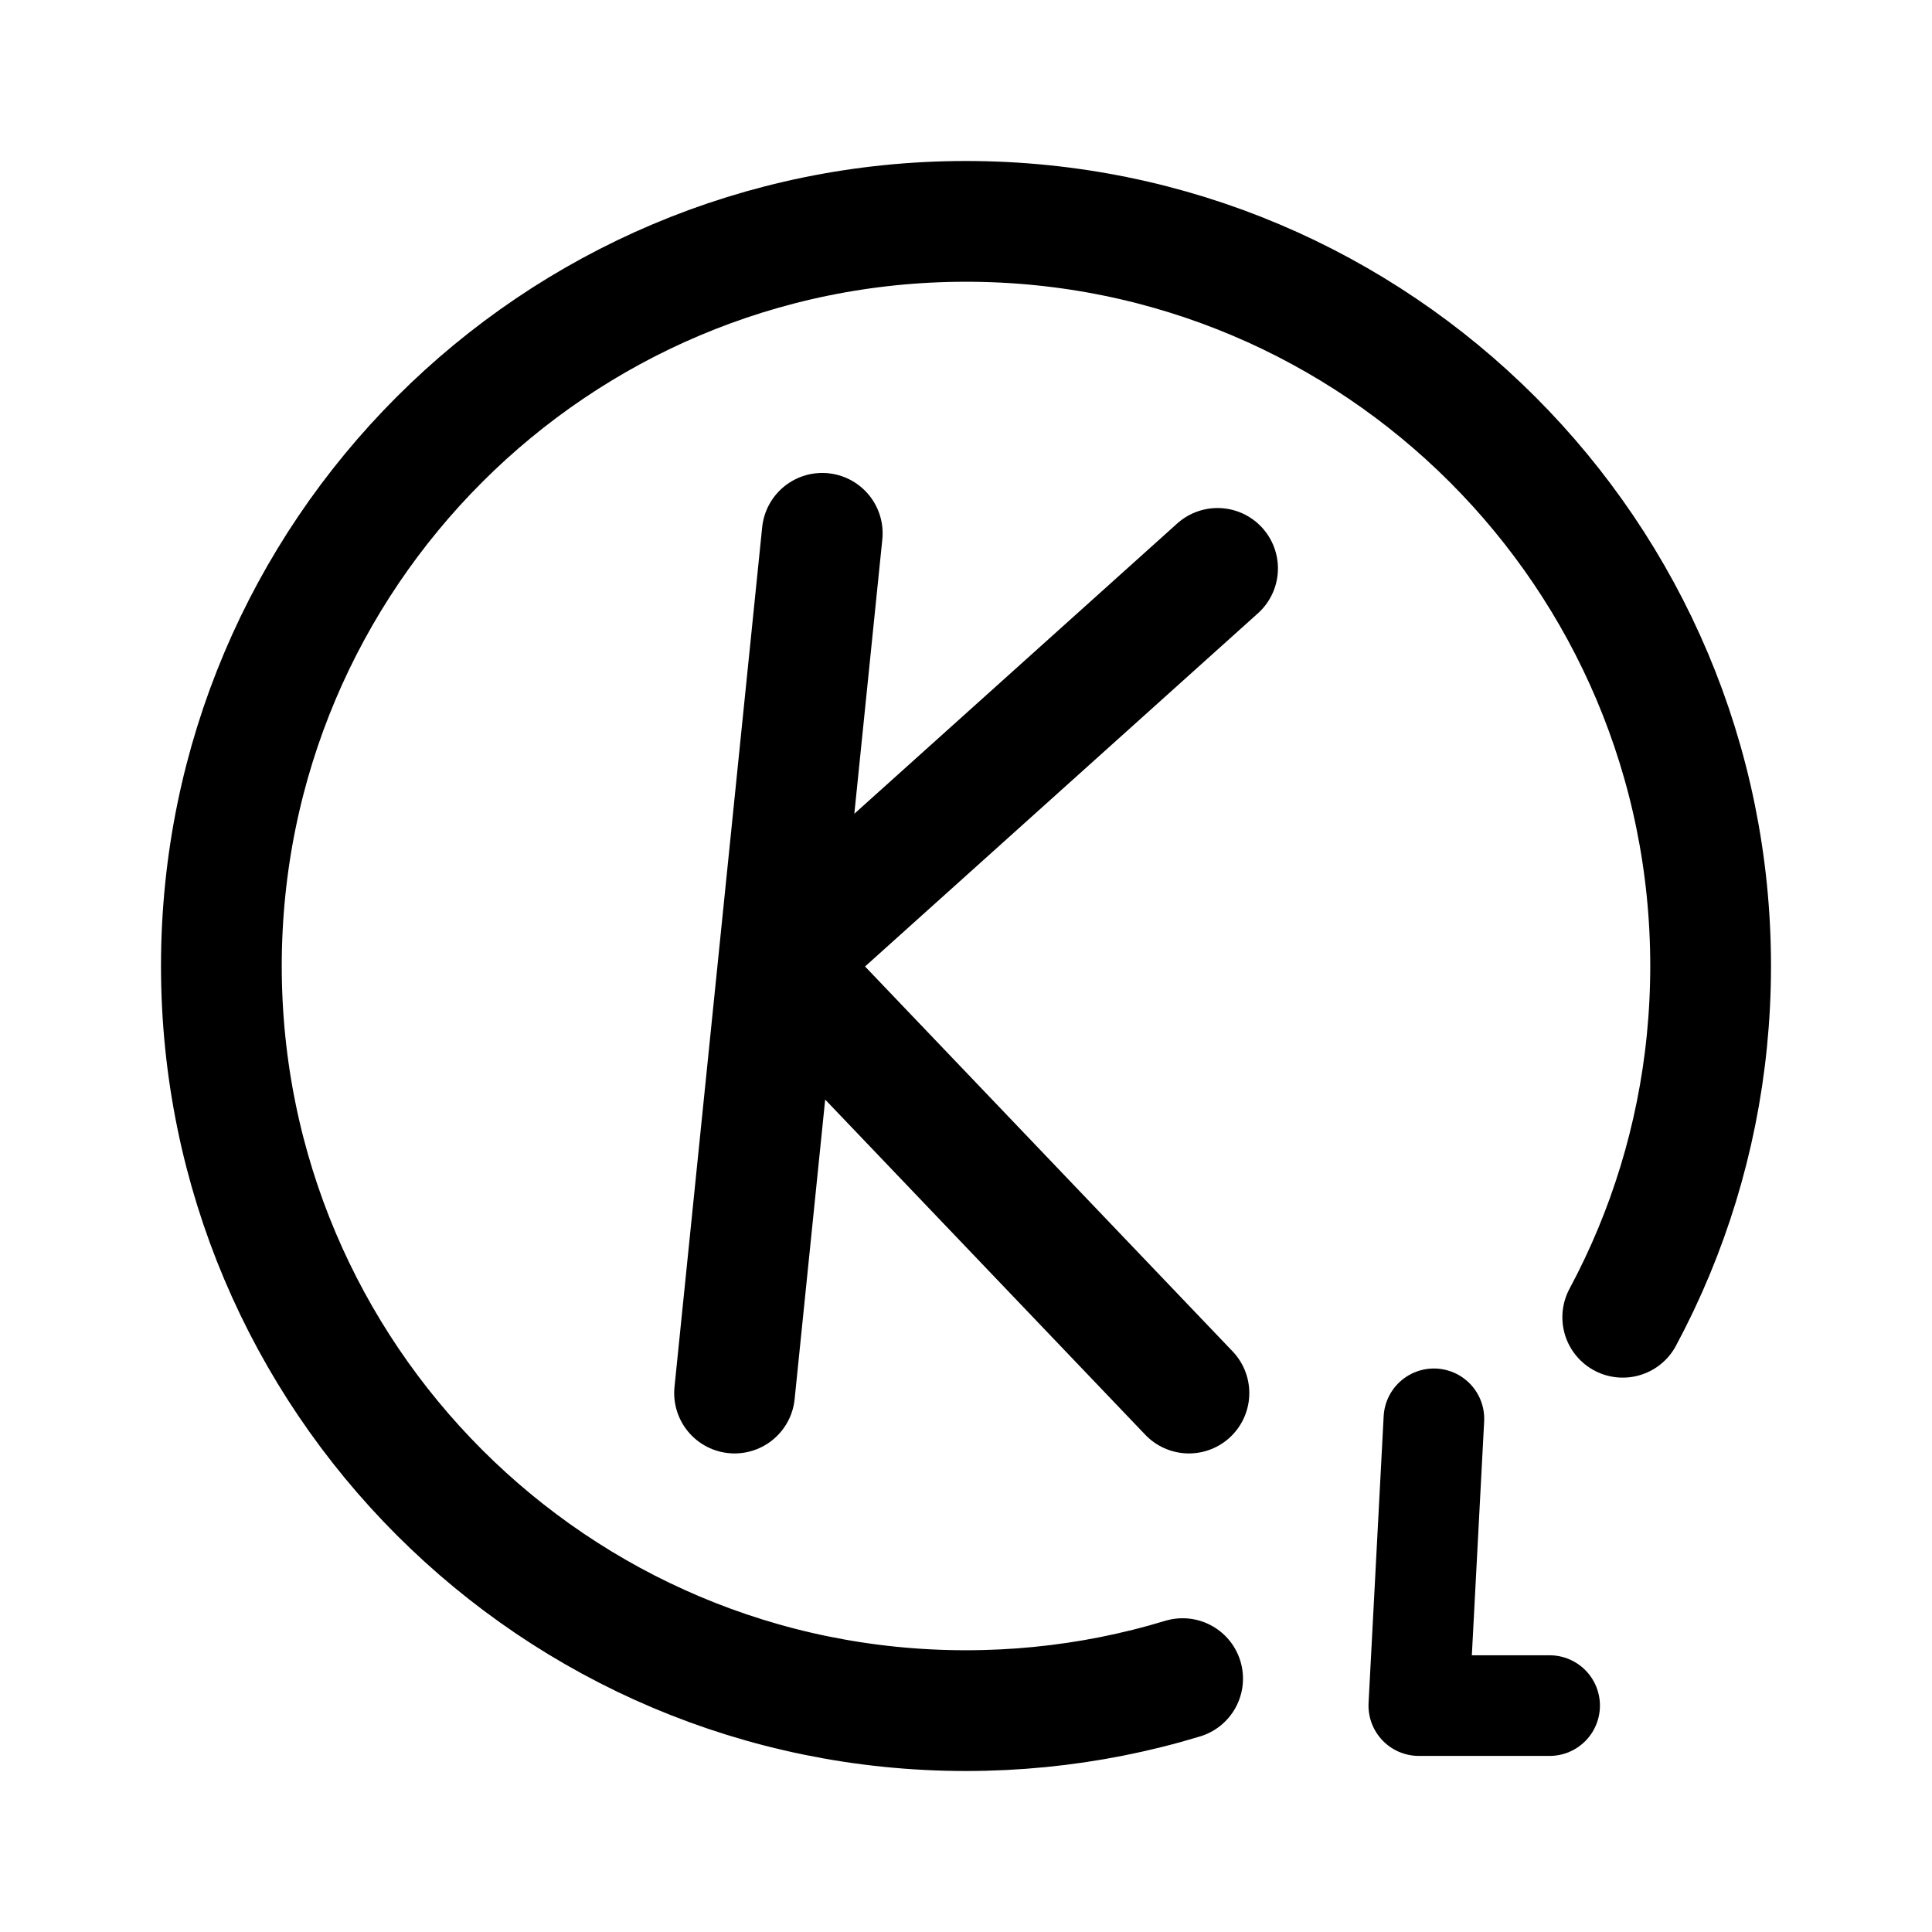
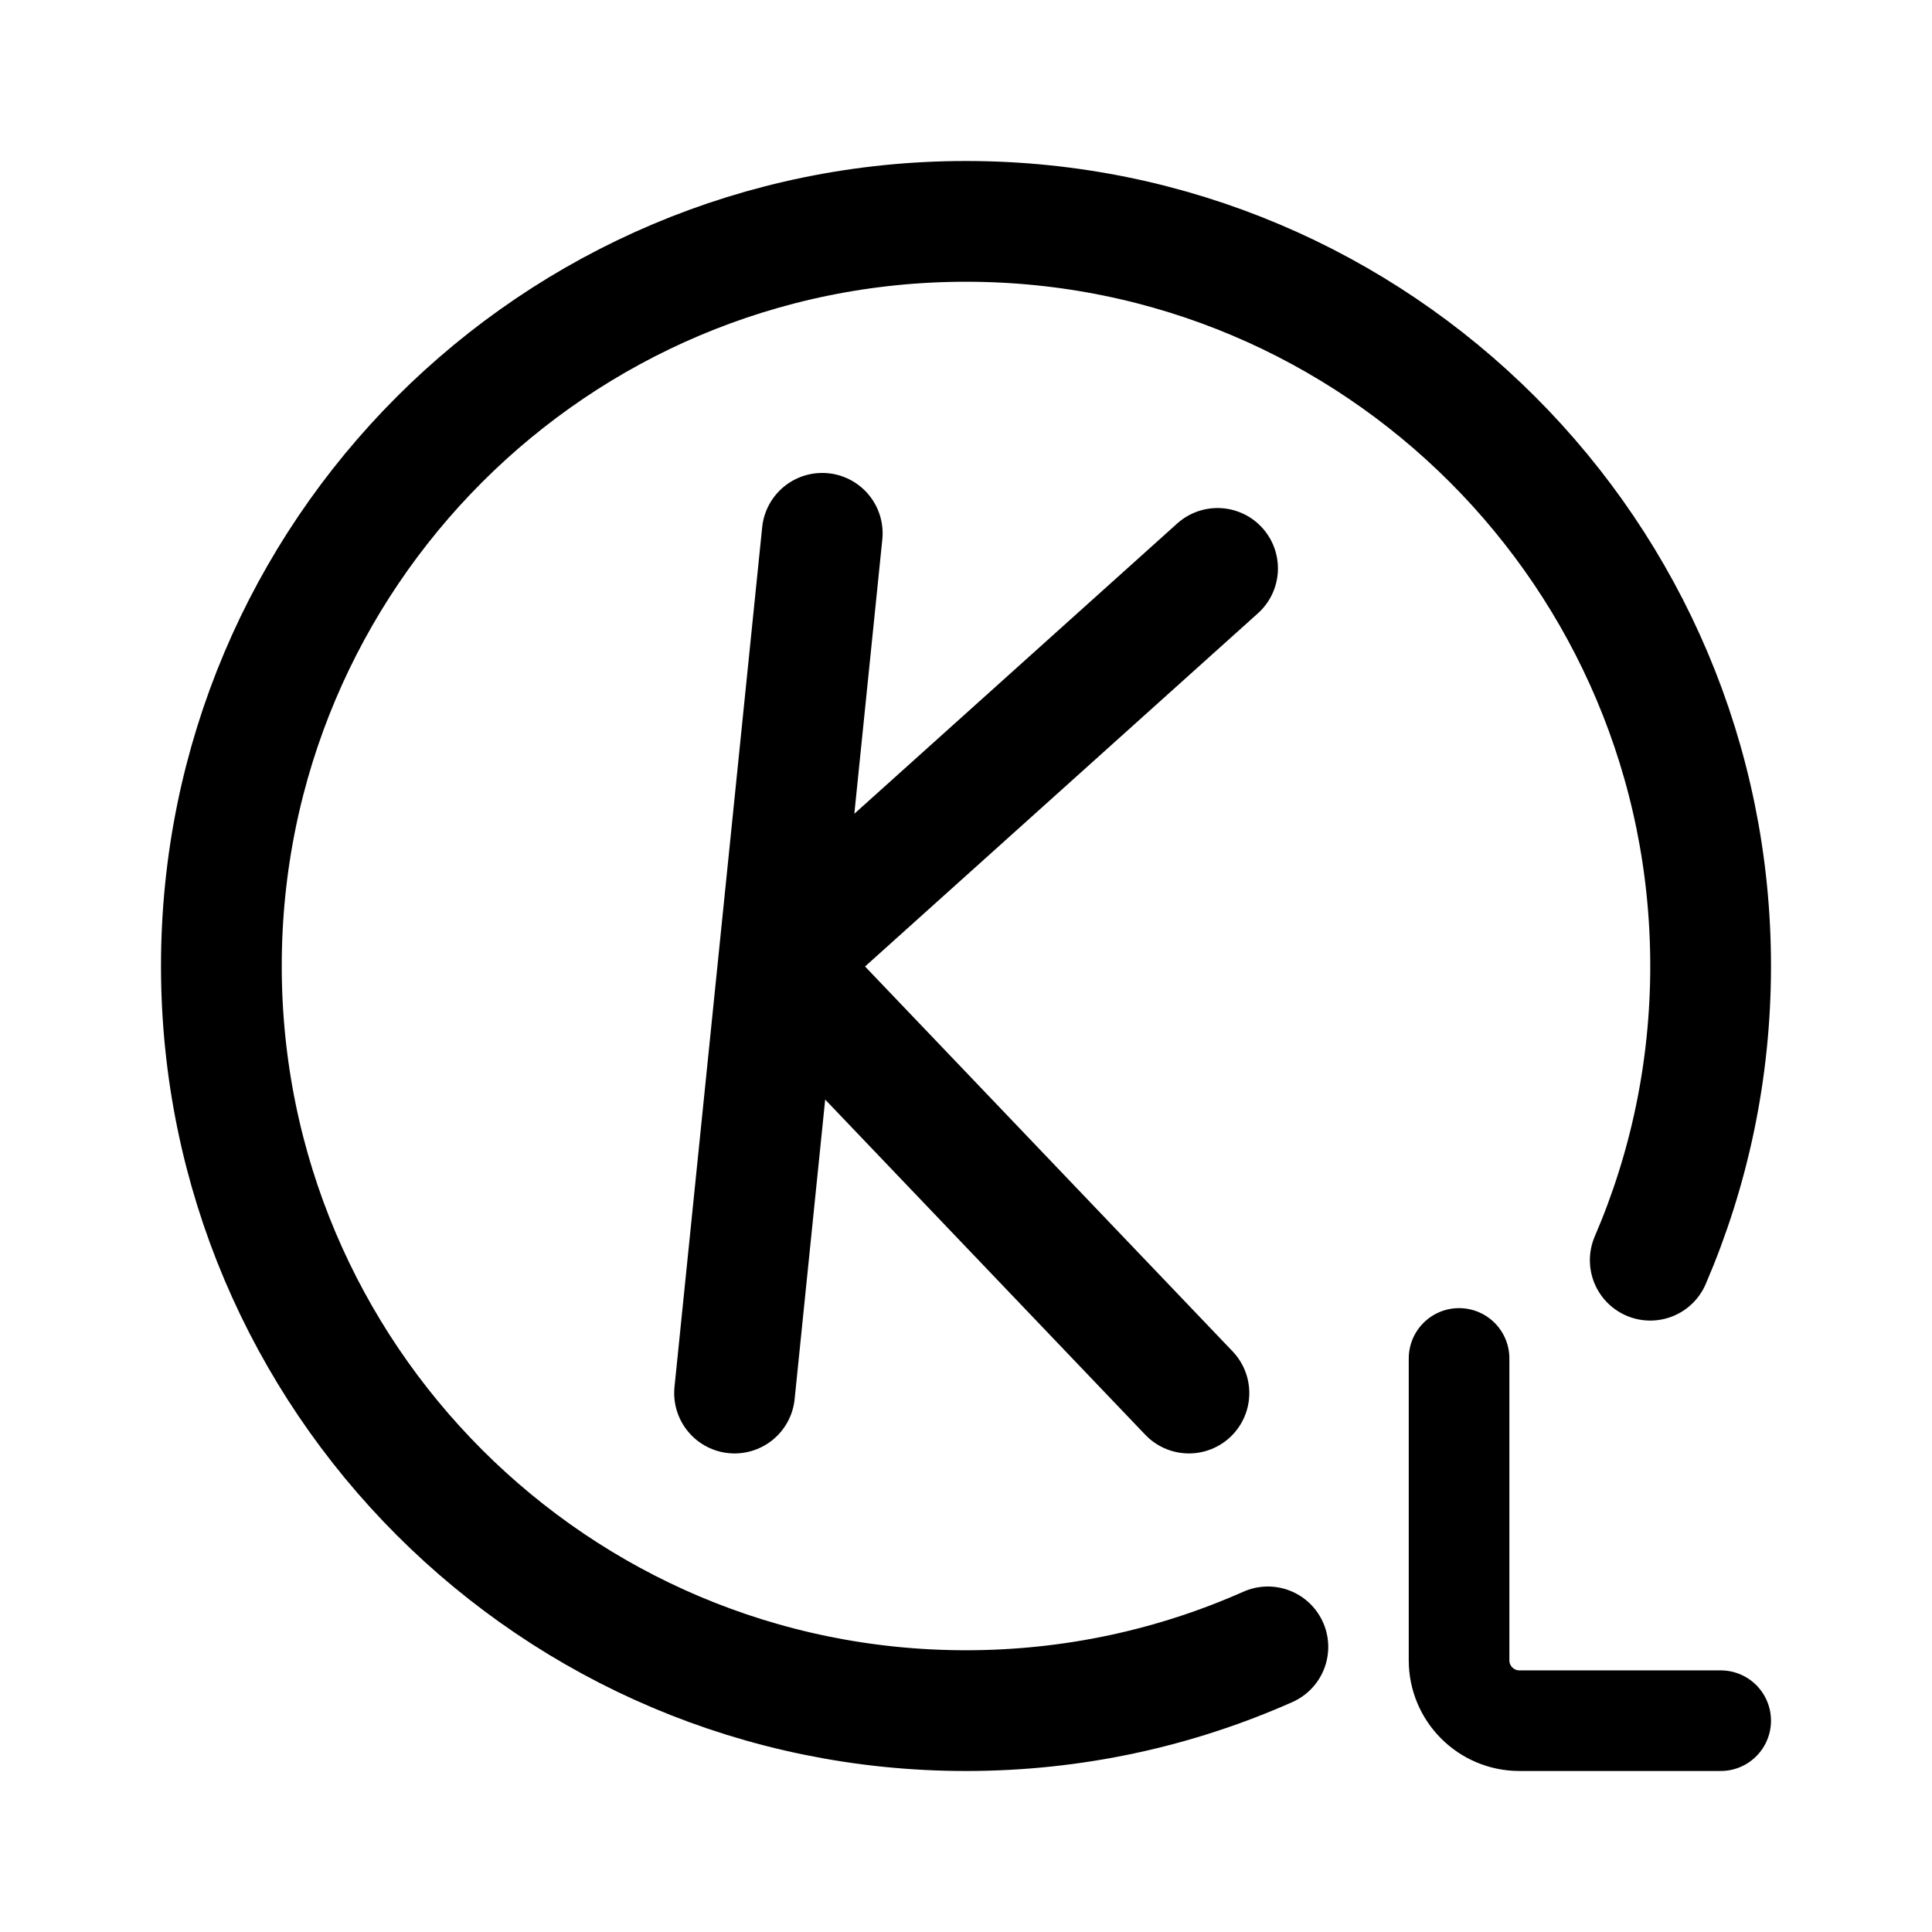
- <svg xmlns="http://www.w3.org/2000/svg" viewBox="0 0 192 192" width="192" height="192" fill="none">
-   <rect id="kugou lite" width="192" height="192" x="0" y="0" />
-   <path id="矢量 7" d="M117.527 166.82C115.212 167.523 112.848 168.115 110.443 168.591C105.772 169.515 100.942 170 96 170C55.131 170 22 136.869 22 96C22 55.131 55.131 22 96 22C136.869 22 170 55.131 170 96C170 106.032 168.003 115.599 164.386 124.323C163.452 126.576 162.41 128.773 161.266 130.907" stroke="rgb(0,0,0)" stroke-linecap="round" stroke-linejoin="round" stroke-width="12" />
-   <path id="矢量 7" d="M142.5 141L141 169.5L154 169.5" stroke="rgb(0,0,0)" stroke-linecap="round" stroke-linejoin="round" stroke-width="10" />
-   <path id="矢量 4" d="M81.714 53L77.357 95.72L73 138.44M121 56.487L77.357 95.72M118.154 138.44L77.357 95.72" stroke="rgb(0,0,0)" stroke-linecap="round" stroke-linejoin="round" stroke-width="12" />
+ <svg xmlns="http://www.w3.org/2000/svg" width="192" height="192" fill="none">
+   <path d="m81.714 53-4.357 42.72m0 0L73 138.44m4.357-42.72L121 56.487M77.357 95.72l40.797 42.72" stroke="#000" stroke-width="12" stroke-linecap="round" stroke-linejoin="round" />
+   <path d="M145 135v29.999a6 6 0 0 0 6 6h20" stroke="#000" stroke-width="10" stroke-miterlimit="6" stroke-linecap="round" stroke-linejoin="round" />
+   <path d="M164 125.237c3.861-8.968 6-18.853 6-29.237 0-40.87-33.131-74-74-74-40.87 0-74 33.13-74 74 0 40.869 33.13 74 74 74 10.679 0 20.83-2.262 30-6.334" stroke="#000" stroke-width="12" stroke-miterlimit="6" stroke-linecap="round" stroke-linejoin="round" />
</svg>
